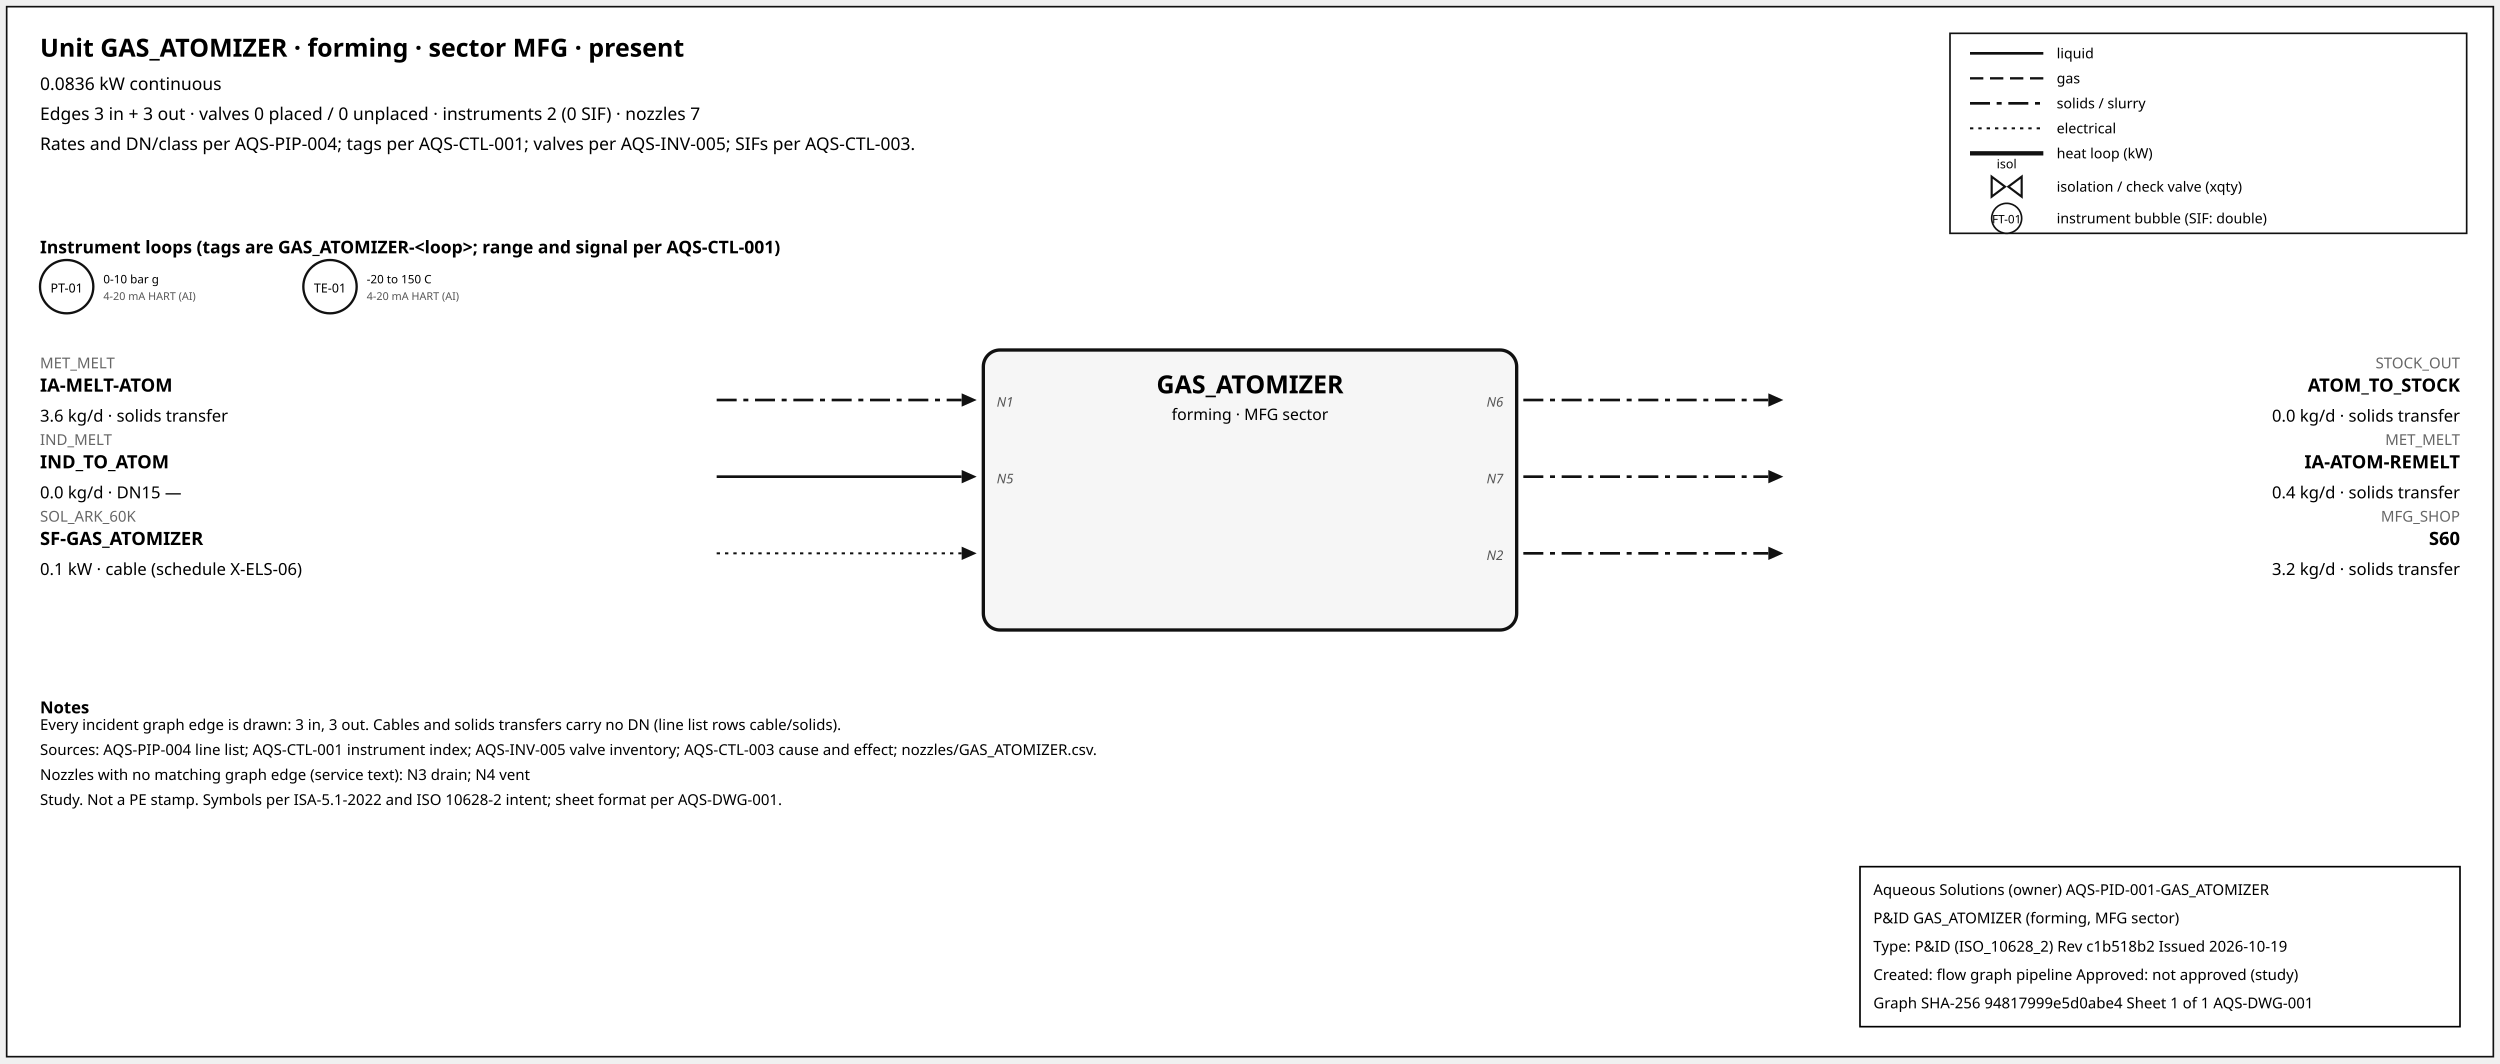
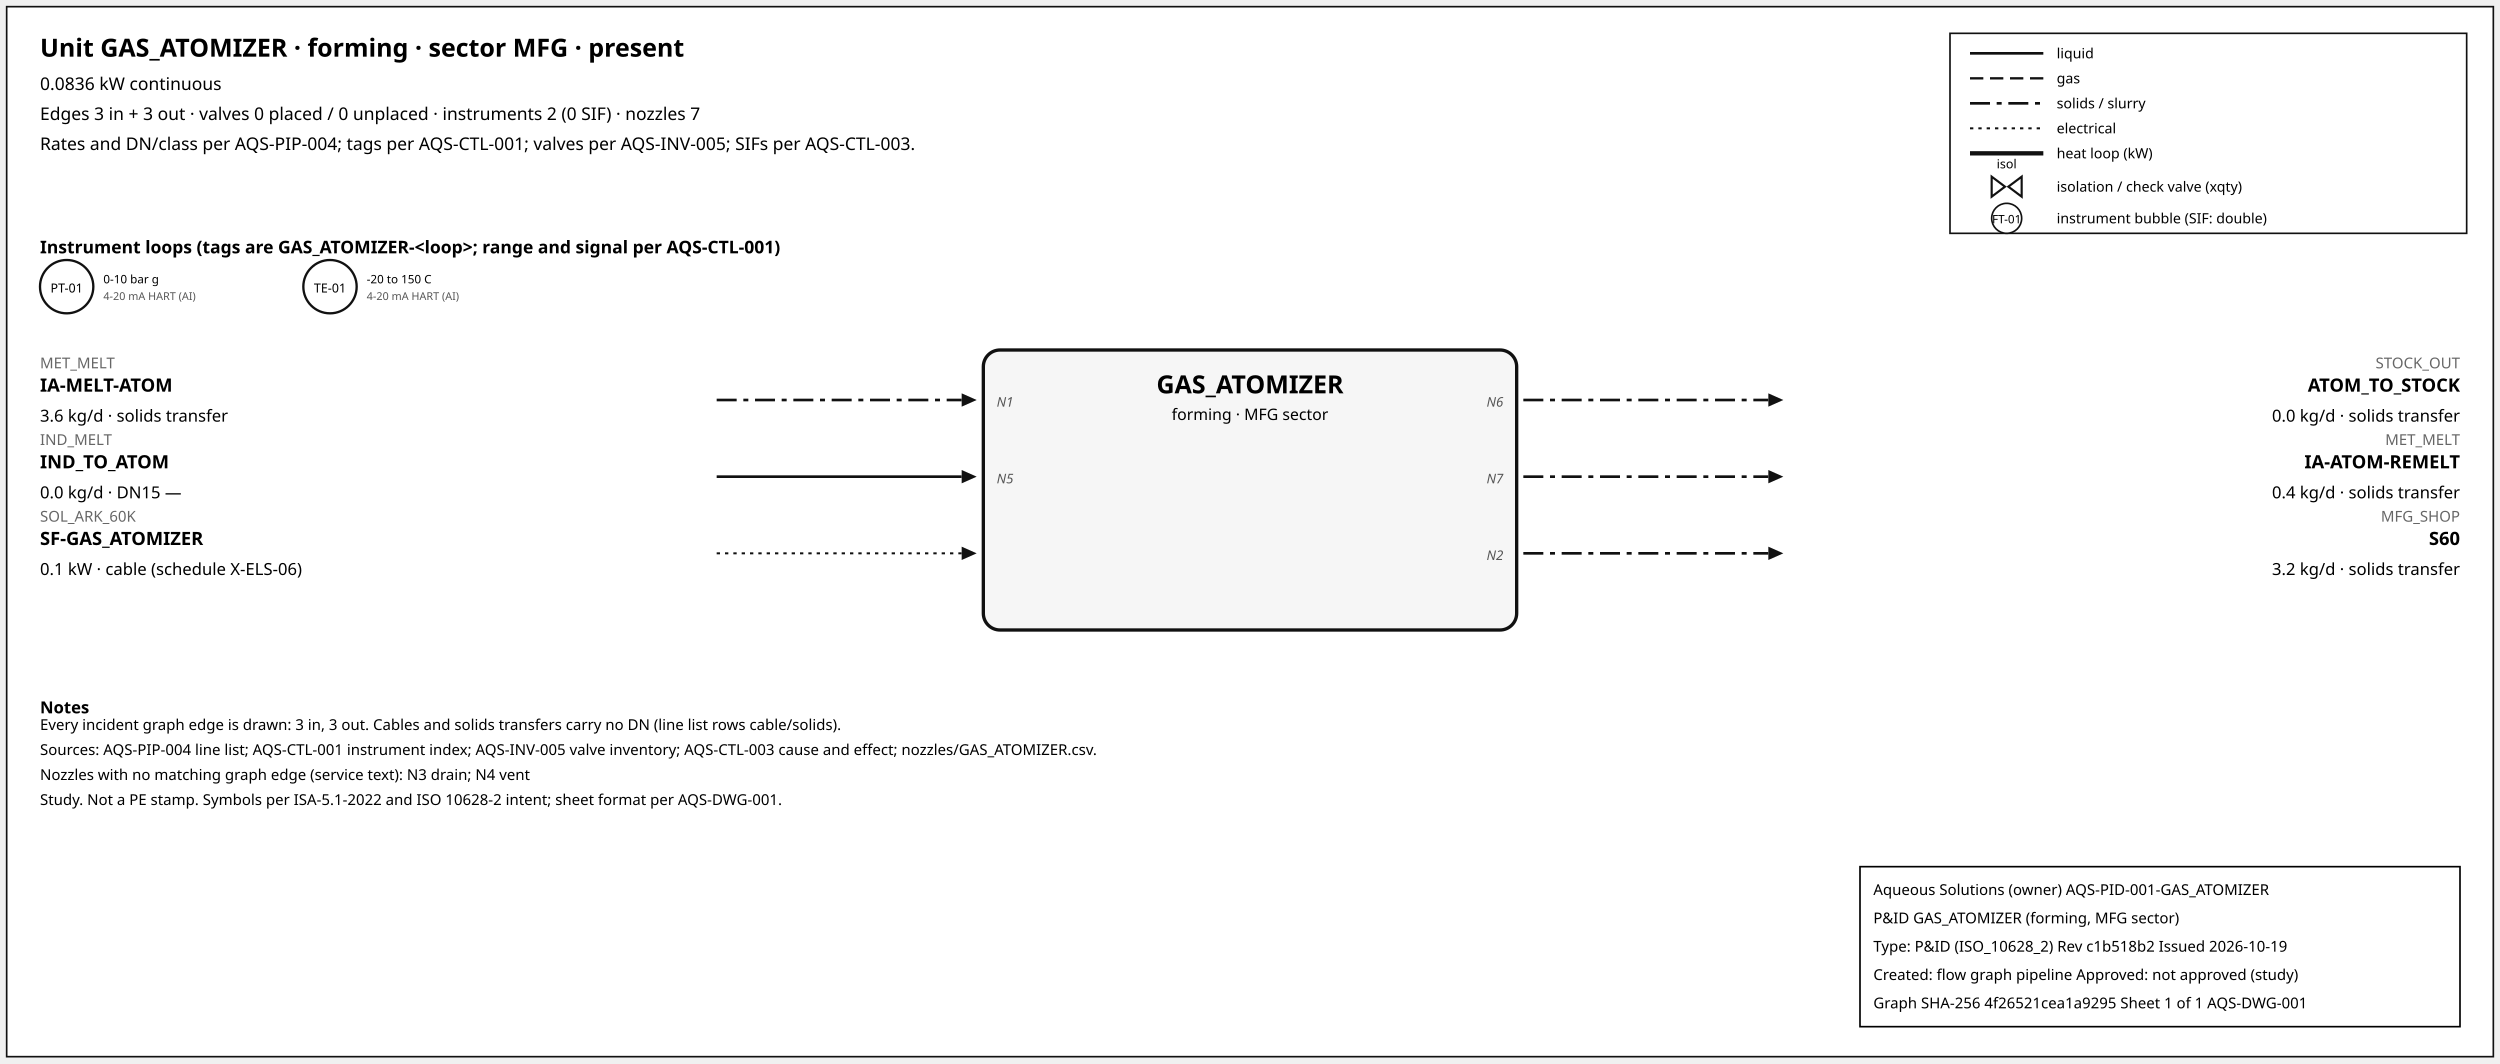
<svg xmlns="http://www.w3.org/2000/svg" width="1500" height="638" font-family="sans-serif">
  <rect x="4" y="4" width="1492" height="630" fill="white" stroke="#111" />
  <text x="24" y="34" font-size="15" font-weight="600">Unit GAS_ATOMIZER · forming · sector MFG · present</text>
  <text x="24" y="54" font-size="10.5">0.0836 kW continuous</text>
  <text x="24" y="72" font-size="10.5">Edges 3 in + 3 out · valves 0 placed / 0 unplaced · instruments 2 (0 SIF) · nozzles 7</text>
  <text x="24" y="90" font-size="10.5">Rates and DN/class per AQS-PIP-004; tags per AQS-CTL-001; valves per AQS-INV-005; SIFs per AQS-CTL-003.</text>
  <rect x="1170" y="20" width="310" height="120" fill="white" stroke="#111" />
  <line x1="1182" y1="32" x2="1226" y2="32" stroke="#111" stroke-width="1.6" />
  <text x="1234" y="35" font-size="8.5">liquid</text>
  <line x1="1182" y1="47" x2="1226" y2="47" stroke="#111" stroke-width="1.4" stroke-dasharray="8,4" />
  <text x="1234" y="50" font-size="8.5">gas</text>
  <line x1="1182" y1="62" x2="1226" y2="62" stroke="#111" stroke-width="1.6" stroke-dasharray="12,4,3,4" />
  <text x="1234" y="65" font-size="8.5">solids / slurry</text>
  <line x1="1182" y1="77" x2="1226" y2="77" stroke="#111" stroke-width="1.2" stroke-dasharray="2,3" />
  <text x="1234" y="80" font-size="8.5">electrical</text>
  <line x1="1182" y1="92" x2="1226" y2="92" stroke="#111" stroke-width="2.6" />
  <text x="1234" y="95" font-size="8.5">heat loop (kW)</text>
  <path d="M 1195.0,106 L 1203.0,112 L 1195.0,118 Z M 1213.0,106 L 1205.0,112 L 1213.0,118 Z" fill="white" stroke="#111" stroke-width="1.3" />
  <text x="1204.0" y="101.0" font-size="7.5" text-anchor="middle">isol</text>
  <text x="1234" y="115" font-size="8.5">isolation / check valve (xqty)</text>
  <circle cx="1204" cy="131" r="9" fill="white" stroke="#111" />
  <text x="1204" y="134" font-size="7" text-anchor="middle">FT-01</text>
  <text x="1234" y="134" font-size="8.5">instrument bubble (SIF: double)</text>
  <text x="24" y="152" font-size="10.5" font-weight="600">Instrument loops (tags are GAS_ATOMIZER-&lt;loop&gt;; range and signal per AQS-CTL-001)</text>
  <circle cx="40" cy="172" r="16" fill="white" stroke="#111" stroke-width="1.4" />
  <text x="40" y="175.5" font-size="7.5" text-anchor="middle">PT-01</text>
  <text x="62" y="170" font-size="7">0-10 bar g</text>
  <text x="62" y="180" font-size="6.5" fill="#555">4-20 mA HART (AI)</text>
  <circle cx="198" cy="172" r="16" fill="white" stroke="#111" stroke-width="1.4" />
  <text x="198" y="175.5" font-size="7.5" text-anchor="middle">TE-01</text>
  <text x="220" y="170" font-size="7">-20 to 150 C</text>
  <text x="220" y="180" font-size="6.5" fill="#555">4-20 mA HART (AI)</text>
  <rect x="590" y="210" width="320" height="168" rx="10" fill="#f6f6f6" stroke="#111" stroke-width="2" />
  <text x="750.0" y="236" font-size="15" font-weight="700" text-anchor="middle">GAS_ATOMIZER</text>
  <text x="750.0" y="252" font-size="9.5" text-anchor="middle">forming · MFG sector</text>
  <line x1="430" y1="240" x2="577" y2="240" stroke="#111" stroke-width="1.6" stroke-dasharray="12,4,3,4" class="edge-in" />
  <polygon points="586,240 577,236 577,244" fill="#111" />
  <text x="24" y="221" font-size="9" fill="#666" text-anchor="start">MET_MELT</text>
  <text x="24" y="235" font-size="11" font-weight="600" text-anchor="start">IA-MELT-ATOM</text>
  <text x="24" y="253" font-size="10" text-anchor="start">3.6 kg/d · solids transfer</text>
  <text x="598" y="244" font-size="8" font-style="italic" fill="#555" text-anchor="start">N1</text>
  <line x1="430" y1="286" x2="577" y2="286" stroke="#111" stroke-width="1.6" class="edge-in" />
  <polygon points="586,286 577,282 577,290" fill="#111" />
  <text x="24" y="267" font-size="9" fill="#666" text-anchor="start">IND_MELT</text>
  <text x="24" y="281" font-size="11" font-weight="600" text-anchor="start">IND_TO_ATOM</text>
  <text x="24" y="299" font-size="10" text-anchor="start">0.0 kg/d · DN15 —</text>
  <text x="598" y="290" font-size="8" font-style="italic" fill="#555" text-anchor="start">N5</text>
  <line x1="430" y1="332" x2="577" y2="332" stroke="#111" stroke-width="1.2" stroke-dasharray="2,3" class="edge-in" />
  <polygon points="586,332 577,328 577,336" fill="#111" />
  <text x="24" y="313" font-size="9" fill="#666" text-anchor="start">SOL_ARK_60K</text>
  <text x="24" y="327" font-size="11" font-weight="600" text-anchor="start">SF-GAS_ATOMIZER</text>
  <text x="24" y="345" font-size="10" text-anchor="start">0.1 kW · cable (schedule X-ELS-06)</text>
  <line x1="914" y1="240" x2="1061" y2="240" stroke="#111" stroke-width="1.6" stroke-dasharray="12,4,3,4" class="edge-out" />
  <polygon points="1070,240 1061,236 1061,244" fill="#111" />
  <text x="1476" y="221" font-size="9" fill="#666" text-anchor="end">STOCK_OUT</text>
  <text x="1476" y="235" font-size="11" font-weight="600" text-anchor="end">ATOM_TO_STOCK</text>
  <text x="1476" y="253" font-size="10" text-anchor="end">0.0 kg/d · solids transfer</text>
  <text x="902" y="244" font-size="8" font-style="italic" fill="#555" text-anchor="end">N6</text>
  <line x1="914" y1="286" x2="1061" y2="286" stroke="#111" stroke-width="1.6" stroke-dasharray="12,4,3,4" class="edge-out" />
  <polygon points="1070,286 1061,282 1061,290" fill="#111" />
  <text x="1476" y="267" font-size="9" fill="#666" text-anchor="end">MET_MELT</text>
  <text x="1476" y="281" font-size="11" font-weight="600" text-anchor="end">IA-ATOM-REMELT</text>
  <text x="1476" y="299" font-size="10" text-anchor="end">0.4 kg/d · solids transfer</text>
  <text x="902" y="290" font-size="8" font-style="italic" fill="#555" text-anchor="end">N7</text>
  <line x1="914" y1="332" x2="1061" y2="332" stroke="#111" stroke-width="1.6" stroke-dasharray="12,4,3,4" class="edge-out" />
  <polygon points="1070,332 1061,328 1061,336" fill="#111" />
  <text x="1476" y="313" font-size="9" fill="#666" text-anchor="end">MFG_SHOP</text>
  <text x="1476" y="327" font-size="11" font-weight="600" text-anchor="end">S60</text>
  <text x="1476" y="345" font-size="10" text-anchor="end">3.2 kg/d · solids transfer</text>
  <text x="902" y="336" font-size="8" font-style="italic" fill="#555" text-anchor="end">N2</text>
  <text x="24" y="428" font-size="10" font-weight="600">Notes</text>
  <text x="24" y="438" font-size="9">Every incident graph edge is drawn: 3 in, 3 out. Cables and solids transfers carry no DN (line list rows cable/solids).</text>
  <text x="24" y="453" font-size="9">Sources: AQS-PIP-004 line list; AQS-CTL-001 instrument index; AQS-INV-005 valve inventory; AQS-CTL-003 cause and effect; nozzles/GAS_ATOMIZER.csv.</text>
  <text x="24" y="468" font-size="9">Nozzles with no matching graph edge (service text): N3 drain; N4 vent</text>
  <text x="24" y="483" font-size="9">Study. Not a PE stamp. Symbols per ISA-5.1-2022 and ISO 10628-2 intent; sheet format per AQS-DWG-001.</text>
  <g id="aqs-title-block">
    <rect x="1116" y="520" width="360" height="96" fill="white" stroke="black" stroke-width="1" />
    <text x="1124" y="537" font-size="9">Aqueous Solutions (owner)   AQS-PID-001-GAS_ATOMIZER</text>
    <text x="1124" y="554" font-size="9">P&amp;ID GAS_ATOMIZER (forming, MFG sector)</text>
    <text x="1124" y="571" font-size="9">Type: P&amp;ID (ISO_10628_2)   Rev c1b518b2   Issued 2026-10-19</text>
    <text x="1124" y="588" font-size="9">Created: flow graph pipeline   Approved: not approved (study)</text>
-     <text x="1124" y="605" font-size="9">Graph SHA-256 94817999e5d0abe4   Sheet 1 of 1   AQS-DWG-001</text>
+     <text x="1124" y="605" font-size="9">Graph SHA-256 4f26521cea1a9295   Sheet 1 of 1   AQS-DWG-001</text>
  </g>
</svg>
